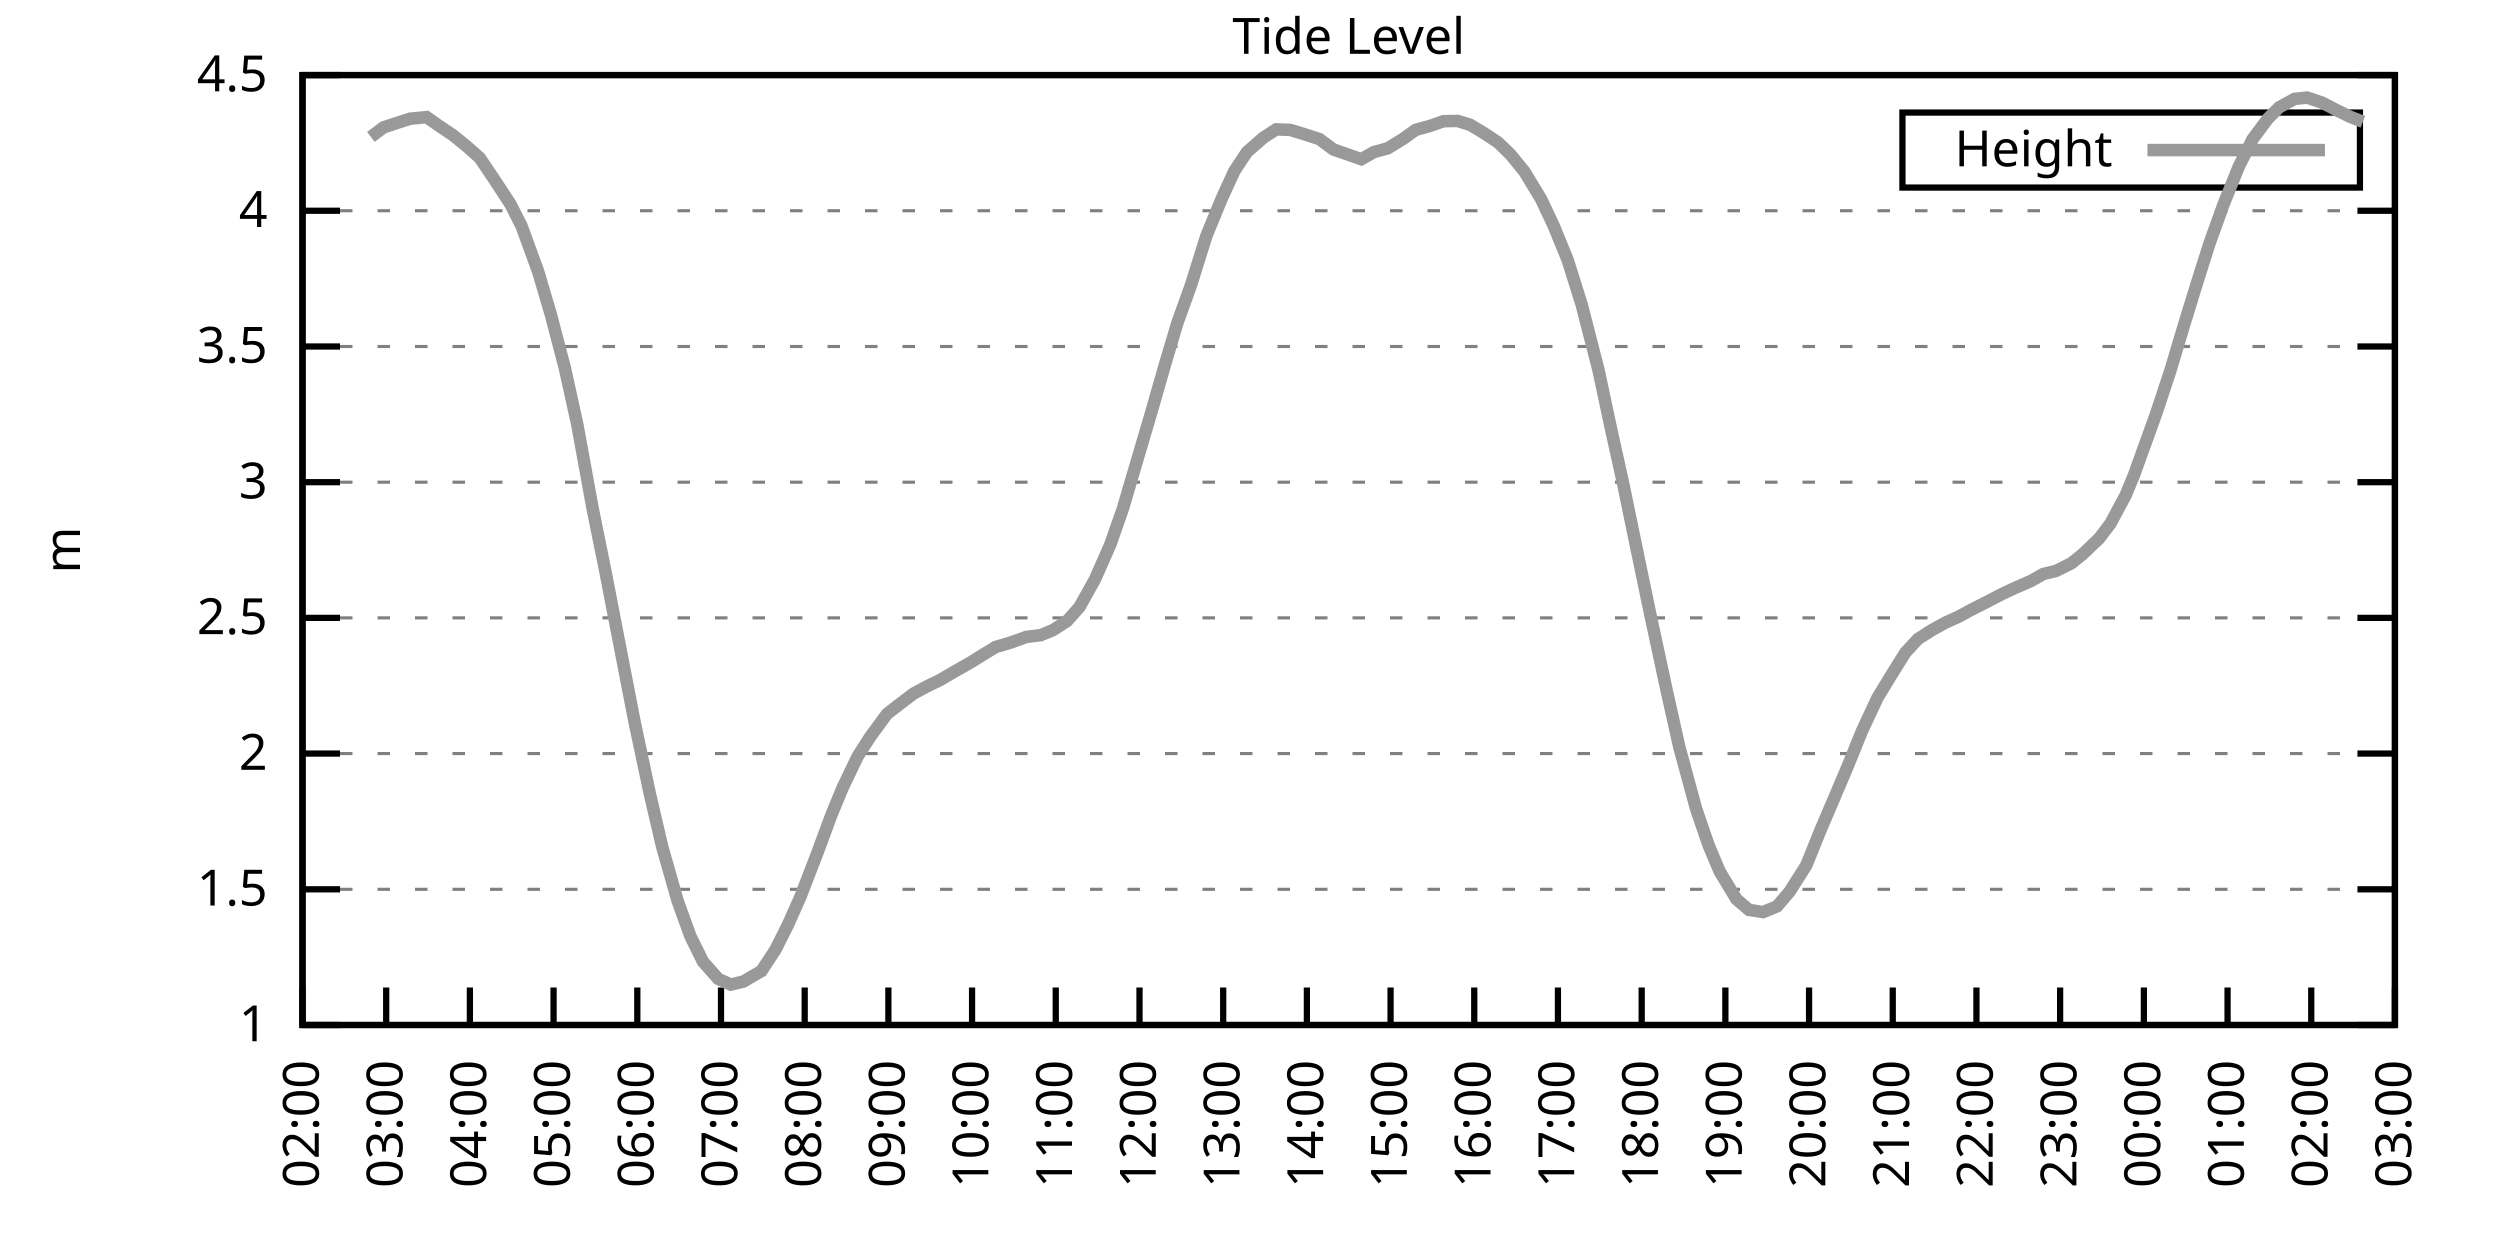
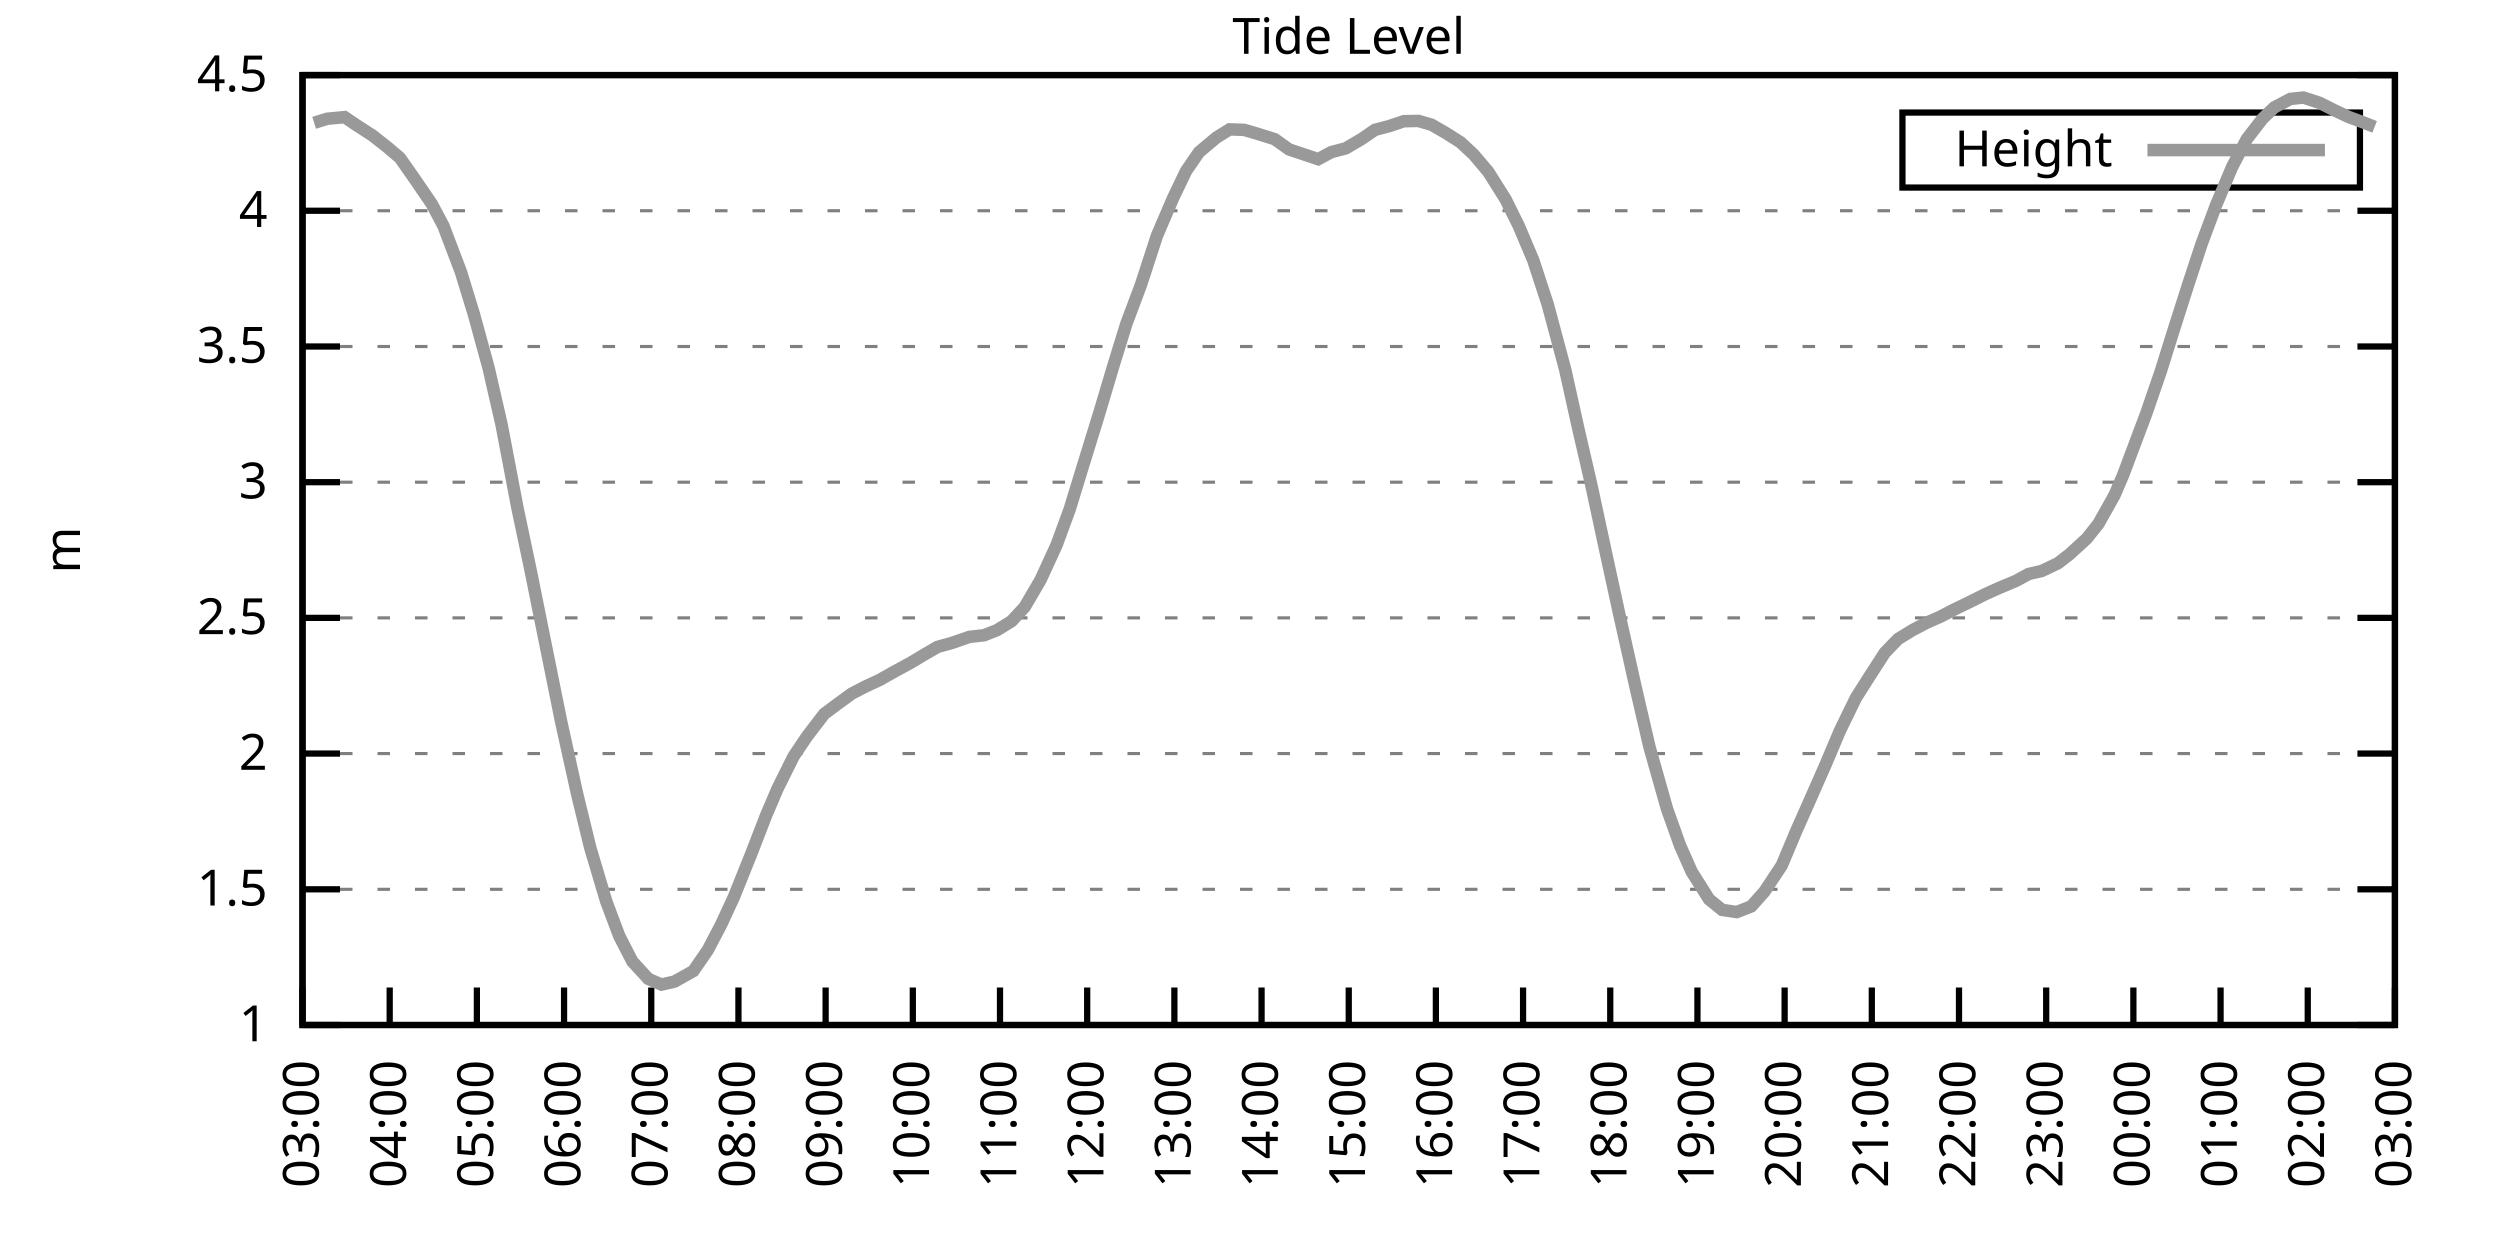
<svg xmlns="http://www.w3.org/2000/svg" xmlns:xlink="http://www.w3.org/1999/xlink" width="400" height="200" viewBox="0 0 400 200">
  <g id="gnuplot_canvas">
    <rect x="0" y="0" width="400" height="200" fill="none" />
    <defs>
      <circle id="gpDot" r="0.5" stroke-width="0.5" stroke="currentColor" />
      <path id="gpPt0" stroke-width="0.333" stroke="currentColor" d="M-1,0 h2 M0,-1 v2" />
      <path id="gpPt1" stroke-width="0.333" stroke="currentColor" d="M-1,-1 L1,1 M1,-1 L-1,1" />
      <path id="gpPt2" stroke-width="0.333" stroke="currentColor" d="M-1,0 L1,0 M0,-1 L0,1 M-1,-1 L1,1 M-1,1 L1,-1" />
      <rect id="gpPt3" stroke-width="0.333" stroke="currentColor" x="-1" y="-1" width="2" height="2" />
      <rect id="gpPt4" stroke-width="0.333" stroke="currentColor" fill="currentColor" x="-1" y="-1" width="2" height="2" />
      <circle id="gpPt5" stroke-width="0.333" stroke="currentColor" cx="0" cy="0" r="1" />
      <use xlink:href="#gpPt5" id="gpPt6" fill="currentColor" stroke="none" />
      <path id="gpPt7" stroke-width="0.333" stroke="currentColor" d="M0,-1.33 L-1.33,0.67 L1.33,0.67 z" />
      <use xlink:href="#gpPt7" id="gpPt8" fill="currentColor" stroke="none" />
      <use xlink:href="#gpPt7" id="gpPt9" stroke="currentColor" transform="rotate(180)" />
      <use xlink:href="#gpPt9" id="gpPt10" fill="currentColor" stroke="none" />
      <use xlink:href="#gpPt3" id="gpPt11" stroke="currentColor" transform="rotate(45)" />
      <use xlink:href="#gpPt11" id="gpPt12" fill="currentColor" stroke="none" />
      <path id="gpPt13" stroke-width="0.333" stroke="currentColor" d="M0,1.330 L1.265,0.411 L0.782,-1.067 L-0.782,-1.076 L-1.265,0.411 z" />
      <use xlink:href="#gpPt13" id="gpPt14" fill="currentColor" stroke="none" />
      <filter id="textbox" filterUnits="objectBoundingBox" x="0" y="0" height="1" width="1">
        <feFlood flood-color="white" flood-opacity="1" result="bgnd" />
        <feComposite in="SourceGraphic" in2="bgnd" operator="atop" />
      </filter>
      <filter id="greybox" filterUnits="objectBoundingBox" x="0" y="0" height="1" width="1">
        <feFlood flood-color="lightgrey" flood-opacity="1" result="grey" />
        <feComposite in="SourceGraphic" in2="grey" operator="atop" />
      </filter>
    </defs>
    <g fill="none" color="white" stroke="currentColor" stroke-width="1.00" stroke-linecap="butt" stroke-linejoin="miter">
</g>
    <g fill="none" color="black" stroke="currentColor" stroke-width="1.00" stroke-linecap="butt" stroke-linejoin="miter">
      <g stroke="none" shape-rendering="crispEdges">
        <polygon fill="rgb(255, 255, 255)" points="48.40,164.00 383.18,164.00 383.18,12.02 48.40,12.02 " />
      </g>
    </g>
    <g fill="none" color="black" stroke="currentColor" stroke-width="1.00" stroke-linecap="butt" stroke-linejoin="miter">
</g>
    <g fill="none" color="black" stroke="black" stroke-width="0.50" stroke-linecap="butt" stroke-linejoin="miter">
</g>
    <g fill="none" color="gray" stroke="currentColor" stroke-width="0.50" stroke-linecap="butt" stroke-linejoin="miter">
      <path stroke="gray" stroke-dasharray="2,4" class="gridline" d="M48.40,164.00 L383.19,164.00  " />
    </g>
    <g fill="none" color="gray" stroke="gray" stroke-width="1.00" stroke-linecap="butt" stroke-linejoin="miter">
</g>
    <g fill="none" color="black" stroke="currentColor" stroke-width="1.00" stroke-linecap="butt" stroke-linejoin="miter">
      <path stroke="black" d="M48.40,164.00 L54.40,164.00 M383.19,164.00 L377.19,164.00  " />
      <g transform="translate(42.80,166.60)" stroke="none" fill="black" font-family="Sans" font-size="8.00" text-anchor="end">
        <text>
          <tspan font-family="Sans"> 1</tspan>
        </text>
      </g>
    </g>
    <g fill="none" color="black" stroke="currentColor" stroke-width="1.00" stroke-linecap="butt" stroke-linejoin="miter">
</g>
    <g fill="none" color="black" stroke="black" stroke-width="0.50" stroke-linecap="butt" stroke-linejoin="miter">
</g>
    <g fill="none" color="gray" stroke="currentColor" stroke-width="0.50" stroke-linecap="butt" stroke-linejoin="miter">
      <path stroke="gray" stroke-dasharray="2,4" class="gridline" d="M48.40,142.29 L383.19,142.29  " />
    </g>
    <g fill="none" color="gray" stroke="gray" stroke-width="1.00" stroke-linecap="butt" stroke-linejoin="miter">
</g>
    <g fill="none" color="black" stroke="currentColor" stroke-width="1.00" stroke-linecap="butt" stroke-linejoin="miter">
      <path stroke="black" d="M48.40,142.29 L54.40,142.29 M383.19,142.29 L377.19,142.29  " />
      <g transform="translate(42.80,144.89)" stroke="none" fill="black" font-family="Sans" font-size="8.00" text-anchor="end">
        <text>
          <tspan font-family="Sans"> 1.5</tspan>
        </text>
      </g>
    </g>
    <g fill="none" color="black" stroke="currentColor" stroke-width="1.00" stroke-linecap="butt" stroke-linejoin="miter">
</g>
    <g fill="none" color="black" stroke="black" stroke-width="0.50" stroke-linecap="butt" stroke-linejoin="miter">
</g>
    <g fill="none" color="gray" stroke="currentColor" stroke-width="0.50" stroke-linecap="butt" stroke-linejoin="miter">
      <path stroke="gray" stroke-dasharray="2,4" class="gridline" d="M48.40,120.57 L383.19,120.57  " />
    </g>
    <g fill="none" color="gray" stroke="gray" stroke-width="1.00" stroke-linecap="butt" stroke-linejoin="miter">
</g>
    <g fill="none" color="black" stroke="currentColor" stroke-width="1.00" stroke-linecap="butt" stroke-linejoin="miter">
      <path stroke="black" d="M48.40,120.57 L54.40,120.57 M383.19,120.57 L377.19,120.57  " />
      <g transform="translate(42.80,123.17)" stroke="none" fill="black" font-family="Sans" font-size="8.00" text-anchor="end">
        <text>
          <tspan font-family="Sans"> 2</tspan>
        </text>
      </g>
    </g>
    <g fill="none" color="black" stroke="currentColor" stroke-width="1.00" stroke-linecap="butt" stroke-linejoin="miter">
</g>
    <g fill="none" color="black" stroke="black" stroke-width="0.50" stroke-linecap="butt" stroke-linejoin="miter">
</g>
    <g fill="none" color="gray" stroke="currentColor" stroke-width="0.50" stroke-linecap="butt" stroke-linejoin="miter">
      <path stroke="gray" stroke-dasharray="2,4" class="gridline" d="M48.40,98.86 L383.19,98.86  " />
    </g>
    <g fill="none" color="gray" stroke="gray" stroke-width="1.00" stroke-linecap="butt" stroke-linejoin="miter">
</g>
    <g fill="none" color="black" stroke="currentColor" stroke-width="1.00" stroke-linecap="butt" stroke-linejoin="miter">
      <path stroke="black" d="M48.40,98.86 L54.40,98.86 M383.19,98.86 L377.19,98.86  " />
      <g transform="translate(42.80,101.46)" stroke="none" fill="black" font-family="Sans" font-size="8.00" text-anchor="end">
        <text>
          <tspan font-family="Sans"> 2.5</tspan>
        </text>
      </g>
    </g>
    <g fill="none" color="black" stroke="currentColor" stroke-width="1.00" stroke-linecap="butt" stroke-linejoin="miter">
</g>
    <g fill="none" color="black" stroke="black" stroke-width="0.50" stroke-linecap="butt" stroke-linejoin="miter">
</g>
    <g fill="none" color="gray" stroke="currentColor" stroke-width="0.50" stroke-linecap="butt" stroke-linejoin="miter">
      <path stroke="gray" stroke-dasharray="2,4" class="gridline" d="M48.40,77.15 L383.19,77.15  " />
    </g>
    <g fill="none" color="gray" stroke="gray" stroke-width="1.00" stroke-linecap="butt" stroke-linejoin="miter">
</g>
    <g fill="none" color="black" stroke="currentColor" stroke-width="1.00" stroke-linecap="butt" stroke-linejoin="miter">
      <path stroke="black" d="M48.40,77.15 L54.40,77.15 M383.19,77.15 L377.19,77.15  " />
      <g transform="translate(42.80,79.75)" stroke="none" fill="black" font-family="Sans" font-size="8.00" text-anchor="end">
        <text>
          <tspan font-family="Sans"> 3</tspan>
        </text>
      </g>
    </g>
    <g fill="none" color="black" stroke="currentColor" stroke-width="1.00" stroke-linecap="butt" stroke-linejoin="miter">
</g>
    <g fill="none" color="black" stroke="black" stroke-width="0.50" stroke-linecap="butt" stroke-linejoin="miter">
</g>
    <g fill="none" color="gray" stroke="currentColor" stroke-width="0.50" stroke-linecap="butt" stroke-linejoin="miter">
      <path stroke="gray" stroke-dasharray="2,4" class="gridline" d="M48.40,55.44 L383.19,55.44  " />
    </g>
    <g fill="none" color="gray" stroke="gray" stroke-width="1.00" stroke-linecap="butt" stroke-linejoin="miter">
</g>
    <g fill="none" color="black" stroke="currentColor" stroke-width="1.00" stroke-linecap="butt" stroke-linejoin="miter">
      <path stroke="black" d="M48.40,55.44 L54.40,55.44 M383.19,55.44 L377.19,55.44  " />
      <g transform="translate(42.80,58.04)" stroke="none" fill="black" font-family="Sans" font-size="8.00" text-anchor="end">
        <text>
          <tspan font-family="Sans"> 3.5</tspan>
        </text>
      </g>
    </g>
    <g fill="none" color="black" stroke="currentColor" stroke-width="1.00" stroke-linecap="butt" stroke-linejoin="miter">
</g>
    <g fill="none" color="black" stroke="black" stroke-width="0.50" stroke-linecap="butt" stroke-linejoin="miter">
</g>
    <g fill="none" color="gray" stroke="currentColor" stroke-width="0.50" stroke-linecap="butt" stroke-linejoin="miter">
      <path stroke="gray" stroke-dasharray="2,4" class="gridline" d="M48.40,33.72 L383.19,33.72  " />
    </g>
    <g fill="none" color="gray" stroke="gray" stroke-width="1.00" stroke-linecap="butt" stroke-linejoin="miter">
</g>
    <g fill="none" color="black" stroke="currentColor" stroke-width="1.00" stroke-linecap="butt" stroke-linejoin="miter">
      <path stroke="black" d="M48.40,33.72 L54.40,33.72 M383.19,33.72 L377.19,33.72  " />
      <g transform="translate(42.80,36.32)" stroke="none" fill="black" font-family="Sans" font-size="8.00" text-anchor="end">
        <text>
          <tspan font-family="Sans"> 4</tspan>
        </text>
      </g>
    </g>
    <g fill="none" color="black" stroke="currentColor" stroke-width="1.00" stroke-linecap="butt" stroke-linejoin="miter">
</g>
    <g fill="none" color="black" stroke="black" stroke-width="0.50" stroke-linecap="butt" stroke-linejoin="miter">
</g>
    <g fill="none" color="gray" stroke="currentColor" stroke-width="0.50" stroke-linecap="butt" stroke-linejoin="miter">
      <path stroke="gray" stroke-dasharray="2,4" class="gridline" d="M48.40,12.01 L383.19,12.01  " />
    </g>
    <g fill="none" color="gray" stroke="gray" stroke-width="1.00" stroke-linecap="butt" stroke-linejoin="miter">
</g>
    <g fill="none" color="black" stroke="currentColor" stroke-width="1.00" stroke-linecap="butt" stroke-linejoin="miter">
      <path stroke="black" d="M48.40,12.01 L54.40,12.01 M383.19,12.01 L377.19,12.01  " />
      <g transform="translate(42.80,14.61)" stroke="none" fill="black" font-family="Sans" font-size="8.00" text-anchor="end">
        <text>
          <tspan font-family="Sans"> 4.5</tspan>
        </text>
      </g>
    </g>
    <g fill="none" color="black" stroke="currentColor" stroke-width="1.00" stroke-linecap="butt" stroke-linejoin="miter">
      <path stroke="black" d="M48.40,164.00 L48.40,158.00  " />
      <g transform="translate(51.00,169.60) rotate(270.00)" stroke="none" fill="black" font-family="Sans" font-size="8.00" text-anchor="end">
        <text>
-           <tspan font-family="Sans">02:00</tspan>
-         </text>
-       </g>
-     </g>
-     <g fill="none" color="black" stroke="currentColor" stroke-width="1.00" stroke-linecap="butt" stroke-linejoin="miter">
-       <path stroke="black" d="M61.79,164.00 L61.79,158.00  " />
-       <g transform="translate(64.39,169.60) rotate(270.00)" stroke="none" fill="black" font-family="Sans" font-size="8.00" text-anchor="end">
-         <text>
          <tspan font-family="Sans">03:00</tspan>
        </text>
      </g>
    </g>
    <g fill="none" color="black" stroke="currentColor" stroke-width="1.00" stroke-linecap="butt" stroke-linejoin="miter">
-       <path stroke="black" d="M75.18,164.00 L75.18,158.00  " />
-       <g transform="translate(77.78,169.60) rotate(270.00)" stroke="none" fill="black" font-family="Sans" font-size="8.00" text-anchor="end">
+       <path stroke="black" d="M62.35,164.00 L62.35,158.00  " />
+       <g transform="translate(64.95,169.60) rotate(270.00)" stroke="none" fill="black" font-family="Sans" font-size="8.00" text-anchor="end">
        <text>
          <tspan font-family="Sans">04:00</tspan>
        </text>
      </g>
    </g>
    <g fill="none" color="black" stroke="currentColor" stroke-width="1.00" stroke-linecap="butt" stroke-linejoin="miter">
-       <path stroke="black" d="M88.57,164.00 L88.57,158.00  " />
-       <g transform="translate(91.17,169.60) rotate(270.00)" stroke="none" fill="black" font-family="Sans" font-size="8.00" text-anchor="end">
+       <path stroke="black" d="M76.30,164.00 L76.30,158.00  " />
+       <g transform="translate(78.90,169.60) rotate(270.00)" stroke="none" fill="black" font-family="Sans" font-size="8.00" text-anchor="end">
        <text>
          <tspan font-family="Sans">05:00</tspan>
        </text>
      </g>
    </g>
    <g fill="none" color="black" stroke="currentColor" stroke-width="1.00" stroke-linecap="butt" stroke-linejoin="miter">
-       <path stroke="black" d="M101.97,164.00 L101.97,158.00  " />
-       <g transform="translate(104.57,169.60) rotate(270.00)" stroke="none" fill="black" font-family="Sans" font-size="8.00" text-anchor="end">
+       <path stroke="black" d="M90.25,164.00 L90.25,158.00  " />
+       <g transform="translate(92.85,169.60) rotate(270.00)" stroke="none" fill="black" font-family="Sans" font-size="8.00" text-anchor="end">
        <text>
          <tspan font-family="Sans">06:00</tspan>
        </text>
      </g>
    </g>
    <g fill="none" color="black" stroke="currentColor" stroke-width="1.00" stroke-linecap="butt" stroke-linejoin="miter">
-       <path stroke="black" d="M115.36,164.00 L115.36,158.00  " />
-       <g transform="translate(117.96,169.60) rotate(270.00)" stroke="none" fill="black" font-family="Sans" font-size="8.00" text-anchor="end">
+       <path stroke="black" d="M104.20,164.00 L104.20,158.00  " />
+       <g transform="translate(106.80,169.60) rotate(270.00)" stroke="none" fill="black" font-family="Sans" font-size="8.00" text-anchor="end">
        <text>
          <tspan font-family="Sans">07:00</tspan>
        </text>
      </g>
    </g>
    <g fill="none" color="black" stroke="currentColor" stroke-width="1.00" stroke-linecap="butt" stroke-linejoin="miter">
-       <path stroke="black" d="M128.75,164.00 L128.75,158.00  " />
-       <g transform="translate(131.35,169.60) rotate(270.00)" stroke="none" fill="black" font-family="Sans" font-size="8.00" text-anchor="end">
+       <path stroke="black" d="M118.15,164.00 L118.15,158.00  " />
+       <g transform="translate(120.75,169.60) rotate(270.00)" stroke="none" fill="black" font-family="Sans" font-size="8.00" text-anchor="end">
        <text>
          <tspan font-family="Sans">08:00</tspan>
        </text>
      </g>
    </g>
    <g fill="none" color="black" stroke="currentColor" stroke-width="1.00" stroke-linecap="butt" stroke-linejoin="miter">
-       <path stroke="black" d="M142.14,164.00 L142.14,158.00  " />
-       <g transform="translate(144.74,169.60) rotate(270.00)" stroke="none" fill="black" font-family="Sans" font-size="8.00" text-anchor="end">
+       <path stroke="black" d="M132.10,164.00 L132.10,158.00  " />
+       <g transform="translate(134.70,169.60) rotate(270.00)" stroke="none" fill="black" font-family="Sans" font-size="8.00" text-anchor="end">
        <text>
          <tspan font-family="Sans">09:00</tspan>
        </text>
      </g>
    </g>
    <g fill="none" color="black" stroke="currentColor" stroke-width="1.00" stroke-linecap="butt" stroke-linejoin="miter">
-       <path stroke="black" d="M155.53,164.00 L155.53,158.00  " />
-       <g transform="translate(158.13,169.60) rotate(270.00)" stroke="none" fill="black" font-family="Sans" font-size="8.00" text-anchor="end">
+       <path stroke="black" d="M146.05,164.00 L146.05,158.00  " />
+       <g transform="translate(148.65,169.60) rotate(270.00)" stroke="none" fill="black" font-family="Sans" font-size="8.00" text-anchor="end">
        <text>
          <tspan font-family="Sans">10:00</tspan>
        </text>
      </g>
    </g>
    <g fill="none" color="black" stroke="currentColor" stroke-width="1.00" stroke-linecap="butt" stroke-linejoin="miter">
-       <path stroke="black" d="M168.92,164.00 L168.92,158.00  " />
-       <g transform="translate(171.52,169.60) rotate(270.00)" stroke="none" fill="black" font-family="Sans" font-size="8.00" text-anchor="end">
+       <path stroke="black" d="M160.00,164.00 L160.00,158.00  " />
+       <g transform="translate(162.60,169.60) rotate(270.00)" stroke="none" fill="black" font-family="Sans" font-size="8.00" text-anchor="end">
        <text>
          <tspan font-family="Sans">11:00</tspan>
        </text>
      </g>
    </g>
    <g fill="none" color="black" stroke="currentColor" stroke-width="1.00" stroke-linecap="butt" stroke-linejoin="miter">
-       <path stroke="black" d="M182.32,164.00 L182.32,158.00  " />
-       <g transform="translate(184.92,169.60) rotate(270.00)" stroke="none" fill="black" font-family="Sans" font-size="8.00" text-anchor="end">
+       <path stroke="black" d="M173.95,164.00 L173.95,158.00  " />
+       <g transform="translate(176.55,169.60) rotate(270.00)" stroke="none" fill="black" font-family="Sans" font-size="8.00" text-anchor="end">
        <text>
          <tspan font-family="Sans">12:00</tspan>
        </text>
      </g>
    </g>
    <g fill="none" color="black" stroke="currentColor" stroke-width="1.00" stroke-linecap="butt" stroke-linejoin="miter">
-       <path stroke="black" d="M195.71,164.00 L195.71,158.00  " />
-       <g transform="translate(198.31,169.60) rotate(270.00)" stroke="none" fill="black" font-family="Sans" font-size="8.00" text-anchor="end">
+       <path stroke="black" d="M187.90,164.00 L187.90,158.00  " />
+       <g transform="translate(190.50,169.60) rotate(270.00)" stroke="none" fill="black" font-family="Sans" font-size="8.00" text-anchor="end">
        <text>
          <tspan font-family="Sans">13:00</tspan>
        </text>
      </g>
    </g>
    <g fill="none" color="black" stroke="currentColor" stroke-width="1.00" stroke-linecap="butt" stroke-linejoin="miter">
-       <path stroke="black" d="M209.10,164.00 L209.10,158.00  " />
-       <g transform="translate(211.70,169.60) rotate(270.00)" stroke="none" fill="black" font-family="Sans" font-size="8.00" text-anchor="end">
+       <path stroke="black" d="M201.85,164.00 L201.85,158.00  " />
+       <g transform="translate(204.45,169.60) rotate(270.00)" stroke="none" fill="black" font-family="Sans" font-size="8.00" text-anchor="end">
        <text>
          <tspan font-family="Sans">14:00</tspan>
        </text>
      </g>
    </g>
    <g fill="none" color="black" stroke="currentColor" stroke-width="1.00" stroke-linecap="butt" stroke-linejoin="miter">
-       <path stroke="black" d="M222.49,164.00 L222.49,158.00  " />
-       <g transform="translate(225.09,169.60) rotate(270.00)" stroke="none" fill="black" font-family="Sans" font-size="8.00" text-anchor="end">
+       <path stroke="black" d="M215.80,164.00 L215.80,158.00  " />
+       <g transform="translate(218.40,169.60) rotate(270.00)" stroke="none" fill="black" font-family="Sans" font-size="8.00" text-anchor="end">
        <text>
          <tspan font-family="Sans">15:00</tspan>
        </text>
      </g>
    </g>
    <g fill="none" color="black" stroke="currentColor" stroke-width="1.00" stroke-linecap="butt" stroke-linejoin="miter">
-       <path stroke="black" d="M235.88,164.00 L235.88,158.00  " />
-       <g transform="translate(238.48,169.60) rotate(270.00)" stroke="none" fill="black" font-family="Sans" font-size="8.00" text-anchor="end">
+       <path stroke="black" d="M229.74,164.00 L229.74,158.00  " />
+       <g transform="translate(232.34,169.60) rotate(270.00)" stroke="none" fill="black" font-family="Sans" font-size="8.00" text-anchor="end">
        <text>
          <tspan font-family="Sans">16:00</tspan>
        </text>
      </g>
    </g>
    <g fill="none" color="black" stroke="currentColor" stroke-width="1.00" stroke-linecap="butt" stroke-linejoin="miter">
-       <path stroke="black" d="M249.27,164.00 L249.27,158.00  " />
-       <g transform="translate(251.87,169.60) rotate(270.00)" stroke="none" fill="black" font-family="Sans" font-size="8.00" text-anchor="end">
+       <path stroke="black" d="M243.69,164.00 L243.69,158.00  " />
+       <g transform="translate(246.29,169.60) rotate(270.00)" stroke="none" fill="black" font-family="Sans" font-size="8.00" text-anchor="end">
        <text>
          <tspan font-family="Sans">17:00</tspan>
        </text>
      </g>
    </g>
    <g fill="none" color="black" stroke="currentColor" stroke-width="1.00" stroke-linecap="butt" stroke-linejoin="miter">
-       <path stroke="black" d="M262.67,164.00 L262.67,158.00  " />
-       <g transform="translate(265.27,169.60) rotate(270.00)" stroke="none" fill="black" font-family="Sans" font-size="8.00" text-anchor="end">
+       <path stroke="black" d="M257.64,164.00 L257.64,158.00  " />
+       <g transform="translate(260.24,169.60) rotate(270.00)" stroke="none" fill="black" font-family="Sans" font-size="8.00" text-anchor="end">
        <text>
          <tspan font-family="Sans">18:00</tspan>
        </text>
      </g>
    </g>
    <g fill="none" color="black" stroke="currentColor" stroke-width="1.00" stroke-linecap="butt" stroke-linejoin="miter">
-       <path stroke="black" d="M276.06,164.00 L276.06,158.00  " />
-       <g transform="translate(278.66,169.60) rotate(270.00)" stroke="none" fill="black" font-family="Sans" font-size="8.00" text-anchor="end">
+       <path stroke="black" d="M271.59,164.00 L271.59,158.00  " />
+       <g transform="translate(274.19,169.60) rotate(270.00)" stroke="none" fill="black" font-family="Sans" font-size="8.00" text-anchor="end">
        <text>
          <tspan font-family="Sans">19:00</tspan>
        </text>
      </g>
    </g>
    <g fill="none" color="black" stroke="currentColor" stroke-width="1.00" stroke-linecap="butt" stroke-linejoin="miter">
-       <path stroke="black" d="M289.45,164.00 L289.45,158.00  " />
-       <g transform="translate(292.05,169.60) rotate(270.00)" stroke="none" fill="black" font-family="Sans" font-size="8.00" text-anchor="end">
+       <path stroke="black" d="M285.54,164.00 L285.54,158.00  " />
+       <g transform="translate(288.14,169.60) rotate(270.00)" stroke="none" fill="black" font-family="Sans" font-size="8.00" text-anchor="end">
        <text>
          <tspan font-family="Sans">20:00</tspan>
        </text>
      </g>
    </g>
    <g fill="none" color="black" stroke="currentColor" stroke-width="1.00" stroke-linecap="butt" stroke-linejoin="miter">
-       <path stroke="black" d="M302.84,164.00 L302.84,158.00  " />
-       <g transform="translate(305.44,169.60) rotate(270.00)" stroke="none" fill="black" font-family="Sans" font-size="8.00" text-anchor="end">
+       <path stroke="black" d="M299.49,164.00 L299.49,158.00  " />
+       <g transform="translate(302.09,169.60) rotate(270.00)" stroke="none" fill="black" font-family="Sans" font-size="8.00" text-anchor="end">
        <text>
          <tspan font-family="Sans">21:00</tspan>
        </text>
      </g>
    </g>
    <g fill="none" color="black" stroke="currentColor" stroke-width="1.00" stroke-linecap="butt" stroke-linejoin="miter">
-       <path stroke="black" d="M316.23,164.00 L316.23,158.00  " />
-       <g transform="translate(318.83,169.60) rotate(270.00)" stroke="none" fill="black" font-family="Sans" font-size="8.00" text-anchor="end">
+       <path stroke="black" d="M313.44,164.00 L313.44,158.00  " />
+       <g transform="translate(316.04,169.60) rotate(270.00)" stroke="none" fill="black" font-family="Sans" font-size="8.00" text-anchor="end">
        <text>
          <tspan font-family="Sans">22:00</tspan>
        </text>
      </g>
    </g>
    <g fill="none" color="black" stroke="currentColor" stroke-width="1.00" stroke-linecap="butt" stroke-linejoin="miter">
-       <path stroke="black" d="M329.62,164.00 L329.62,158.00  " />
-       <g transform="translate(332.22,169.60) rotate(270.00)" stroke="none" fill="black" font-family="Sans" font-size="8.00" text-anchor="end">
+       <path stroke="black" d="M327.39,164.00 L327.39,158.00  " />
+       <g transform="translate(329.99,169.60) rotate(270.00)" stroke="none" fill="black" font-family="Sans" font-size="8.00" text-anchor="end">
        <text>
          <tspan font-family="Sans">23:00</tspan>
        </text>
      </g>
    </g>
    <g fill="none" color="black" stroke="currentColor" stroke-width="1.00" stroke-linecap="butt" stroke-linejoin="miter">
-       <path stroke="black" d="M343.02,164.00 L343.02,158.00  " />
-       <g transform="translate(345.62,169.60) rotate(270.00)" stroke="none" fill="black" font-family="Sans" font-size="8.00" text-anchor="end">
+       <path stroke="black" d="M341.34,164.00 L341.34,158.00  " />
+       <g transform="translate(343.94,169.60) rotate(270.00)" stroke="none" fill="black" font-family="Sans" font-size="8.00" text-anchor="end">
        <text>
          <tspan font-family="Sans">00:00</tspan>
        </text>
      </g>
    </g>
    <g fill="none" color="black" stroke="currentColor" stroke-width="1.00" stroke-linecap="butt" stroke-linejoin="miter">
-       <path stroke="black" d="M356.41,164.00 L356.41,158.00  " />
-       <g transform="translate(359.01,169.60) rotate(270.00)" stroke="none" fill="black" font-family="Sans" font-size="8.00" text-anchor="end">
+       <path stroke="black" d="M355.29,164.00 L355.29,158.00  " />
+       <g transform="translate(357.89,169.60) rotate(270.00)" stroke="none" fill="black" font-family="Sans" font-size="8.00" text-anchor="end">
        <text>
          <tspan font-family="Sans">01:00</tspan>
        </text>
      </g>
    </g>
    <g fill="none" color="black" stroke="currentColor" stroke-width="1.00" stroke-linecap="butt" stroke-linejoin="miter">
-       <path stroke="black" d="M369.80,164.00 L369.80,158.00  " />
-       <g transform="translate(372.40,169.60) rotate(270.00)" stroke="none" fill="black" font-family="Sans" font-size="8.00" text-anchor="end">
+       <path stroke="black" d="M369.24,164.00 L369.24,158.00  " />
+       <g transform="translate(371.84,169.60) rotate(270.00)" stroke="none" fill="black" font-family="Sans" font-size="8.00" text-anchor="end">
        <text>
          <tspan font-family="Sans">02:00</tspan>
        </text>
      </g>
    </g>
    <g fill="none" color="black" stroke="currentColor" stroke-width="1.00" stroke-linecap="butt" stroke-linejoin="miter">
      <path stroke="black" d="M383.19,164.00 L383.19,158.00  " />
      <g transform="translate(385.79,169.60) rotate(270.00)" stroke="none" fill="black" font-family="Sans" font-size="8.00" text-anchor="end">
        <text>
          <tspan font-family="Sans">03:00</tspan>
        </text>
      </g>
    </g>
    <g fill="none" color="black" stroke="currentColor" stroke-width="1.00" stroke-linecap="butt" stroke-linejoin="miter">
</g>
    <g fill="none" color="black" stroke="currentColor" stroke-width="1.00" stroke-linecap="butt" stroke-linejoin="miter">
      <path stroke="black" d="M48.40,12.01 L48.40,164.00 L383.19,164.00 L383.19,12.01 L48.40,12.01 Z  " />
    </g>
    <g fill="none" color="black" stroke="currentColor" stroke-width="1.00" stroke-linecap="butt" stroke-linejoin="miter">
</g>
    <g fill="none" color="black" stroke="currentColor" stroke-width="1.00" stroke-linecap="butt" stroke-linejoin="miter">
      <path stroke="black" d="M304.39,30.01 L304.39,18.01 L377.59,18.01 L377.59,30.01 L304.39,30.01 Z  " />
    </g>
    <g id="Tide_level_plot_1">
      <g fill="none" color="white" stroke="black" stroke-width="2.00" stroke-linecap="butt" stroke-linejoin="miter">
</g>
      <g fill="none" color="black" stroke="currentColor" stroke-width="2.00" stroke-linecap="butt" stroke-linejoin="miter">
        <g transform="translate(337.99,26.61)" stroke="none" fill="black" font-family="Sans" font-size="8.00" text-anchor="end">
          <text>
            <tspan font-family="Sans">Height</tspan>
          </text>
        </g>
      </g>
      <g fill="none" color="black" stroke="currentColor" stroke-width="2.00" stroke-linecap="butt" stroke-linejoin="miter">
-         <path stroke="rgb(153, 153, 153)" d="M343.59,24.01 L371.99,24.01 M59.34,21.91 L61.35,20.39 L63.58,19.65 L65.59,19.00 L68.26,18.74 L70.05,20.00   L72.50,21.65 L74.74,23.47 L76.75,25.25 L78.98,28.56 L81.66,32.64 L83.44,36.15 L86.12,43.49 L88.13,50.31   L90.36,58.82 L92.37,67.94 L94.82,81.36 L96.83,91.26 L98.84,101.64 L101.52,115.45 L103.98,127.04 L105.98,135.60   L108.44,144.20 L110.45,149.76 L112.46,153.84 L114.91,156.62 L116.92,157.53 L118.93,157.05 L121.83,155.36 L124.06,151.97   L126.07,147.98 L128.08,143.46 L130.76,136.51 L132.99,130.48 L134.78,126.13 L137.23,121.01 L139.24,117.88 L141.92,114.23   L143.93,112.67 L146.16,110.98 L148.17,109.89 L150.40,108.81 L152.63,107.50 L155.31,105.98 L157.32,104.72 L159.33,103.51   L161.56,102.86 L164.24,101.90 L166.47,101.64 L168.48,100.82 L170.71,99.38 L172.72,97.12 L175.17,92.74 L177.63,87.18   L179.64,81.45 L181.65,74.63 L184.10,66.34 L186.33,58.56 L188.34,51.79 L190.57,45.58 L193.03,37.72 L195.48,31.77   L197.49,27.38 L199.50,24.34 L202.18,22.00 L204.19,20.70 L206.42,20.78 L208.43,21.39 L211.11,22.26 L213.34,23.91   L215.57,24.69 L217.80,25.47 L219.81,24.34 L222.04,23.73 L224.50,22.22 L226.51,20.78 L228.74,20.17 L230.97,19.39   L233.20,19.35 L235.21,19.96 L237.44,21.30 L239.68,22.78 L241.69,24.73 L243.92,27.47 L246.60,31.90 L248.60,36.15   L250.84,41.63 L253.07,48.75 L255.75,59.17 L257.76,68.59 L259.76,77.63 L262.00,88.48 L264.00,98.08 L266.68,110.54   L268.69,119.53 L271.37,129.39 L273.38,135.25 L275.16,139.46 L277.84,143.89 L279.85,145.59 L282.08,145.93 L284.32,145.02   L286.32,142.68 L289.00,138.47 L291.23,132.95 L293.47,127.70 L295.70,122.44 L297.93,116.93 L300.39,111.67 L302.39,108.37   L304.85,104.42 L306.86,102.25 L309.09,100.82 L311.32,99.60 L313.33,98.69 L315.34,97.60 L317.57,96.47 L320.25,95.08   L322.26,94.13 L324.94,92.96 L326.95,91.83 L328.95,91.35 L331.41,90.13 L333.19,88.70 L335.87,86.14 L337.66,83.79   L340.11,79.23 L341.45,75.98 L345.02,66.08 L347.26,59.30 L349.26,52.61 L351.50,45.32 L353.51,38.98 L355.74,32.77   L358.19,26.69 L360.42,22.26 L362.88,18.96 L364.66,17.18 L367.12,15.83 L369.13,15.61 L371.58,16.44 L373.82,17.61   L376.05,18.70 L378.06,19.48  " />
+         <path stroke="rgb(153, 153, 153)" d="M343.59,24.01 L371.99,24.01 M50.26,19.65 L52.35,19.00 L55.14,18.74 L57.00,20.00 L59.56,21.65 L61.88,23.47   L63.98,25.25 L66.30,28.56 L69.09,32.64 L70.95,36.15 L73.74,43.49 L75.83,50.31 L78.16,58.82 L80.25,67.94   L82.81,81.36 L84.90,91.26 L86.99,101.64 L89.78,115.45 L92.34,127.04 L94.43,135.60 L96.99,144.20 L99.08,149.76   L101.18,153.84 L103.73,156.62 L105.83,157.53 L107.92,157.05 L110.94,155.36 L113.27,151.97 L115.36,147.98 L117.45,143.46   L120.24,136.51 L122.57,130.48 L124.43,126.13 L126.98,121.01 L129.08,117.88 L131.87,114.23 L133.96,112.67 L136.28,110.98   L138.37,109.89 L140.70,108.81 L143.02,107.50 L145.81,105.98 L147.91,104.72 L150.00,103.51 L152.32,102.86 L155.11,101.90   L157.44,101.64 L159.53,100.82 L161.86,99.38 L163.95,97.12 L166.51,92.74 L169.06,87.18 L171.16,81.45 L173.25,74.63   L175.81,66.34 L178.13,58.56 L180.22,51.79 L182.55,45.58 L185.11,37.72 L187.66,31.77 L189.76,27.38 L191.85,24.34   L194.64,22.00 L196.73,20.70 L199.06,20.78 L201.15,21.39 L203.94,22.26 L206.26,23.91 L208.59,24.69 L210.91,25.47   L213.01,24.34 L215.33,23.73 L217.89,22.22 L219.98,20.78 L222.30,20.17 L224.63,19.39 L226.95,19.35 L229.05,19.96   L231.37,21.30 L233.70,22.78 L235.79,24.73 L238.11,27.47 L240.90,31.90 L243.00,36.15 L245.32,41.63 L247.65,48.75   L250.44,59.17 L252.53,68.59 L254.62,77.63 L256.95,88.48 L259.04,98.08 L261.83,110.54 L263.92,119.53 L266.71,129.39   L268.80,135.25 L270.66,139.46 L273.45,143.89 L275.55,145.59 L277.87,145.93 L280.20,145.02 L282.29,142.68 L285.08,138.47   L287.40,132.95 L289.73,127.70 L292.05,122.44 L294.38,116.93 L296.94,111.67 L299.03,108.37 L301.58,104.42 L303.68,102.25   L306.00,100.82 L308.33,99.60 L310.42,98.69 L312.51,97.60 L314.84,96.47 L317.63,95.08 L319.72,94.13 L322.51,92.96   L324.60,91.83 L326.69,91.35 L329.25,90.13 L331.11,88.70 L333.90,86.14 L335.76,83.79 L338.32,79.23 L339.71,75.98   L343.43,66.08 L345.76,59.30 L347.85,52.61 L350.18,45.32 L352.27,38.98 L354.59,32.77 L357.15,26.69 L359.48,22.26   L362.03,18.96 L363.89,17.18 L366.45,15.83 L368.54,15.61 L371.10,16.44 L373.43,17.61 L375.75,18.70 L377.84,19.48   L379.94,20.30  " />
      </g>
    </g>
    <g fill="none" color="black" stroke="currentColor" stroke-width="2.00" stroke-linecap="butt" stroke-linejoin="miter">
</g>
    <g fill="none" color="black" stroke="black" stroke-width="1.00" stroke-linecap="butt" stroke-linejoin="miter">
</g>
    <g fill="none" color="black" stroke="currentColor" stroke-width="1.00" stroke-linecap="butt" stroke-linejoin="miter">
      <path stroke="black" d="M48.40,12.01 L48.40,164.00 L383.19,164.00 L383.19,12.01 L48.40,12.01 Z  " />
      <g transform="translate(12.80,88.01) rotate(270.00)" stroke="none" fill="black" font-family="Sans" font-size="8.00" text-anchor="middle">
        <text>
          <tspan font-family="Sans">m</tspan>
        </text>
      </g>
    </g>
    <g fill="none" color="black" stroke="currentColor" stroke-width="1.00" stroke-linecap="butt" stroke-linejoin="miter">
</g>
    <g fill="none" color="black" stroke="currentColor" stroke-width="1.00" stroke-linecap="butt" stroke-linejoin="miter">
      <g transform="translate(215.79,8.61)" stroke="none" fill="black" font-family="Sans" font-size="8.00" text-anchor="middle">
        <text>
          <tspan font-family="Sans">Tide Level</tspan>
        </text>
      </g>
    </g>
    <g fill="none" color="black" stroke="currentColor" stroke-width="1.00" stroke-linecap="butt" stroke-linejoin="miter">
</g>
  </g>
</svg>
